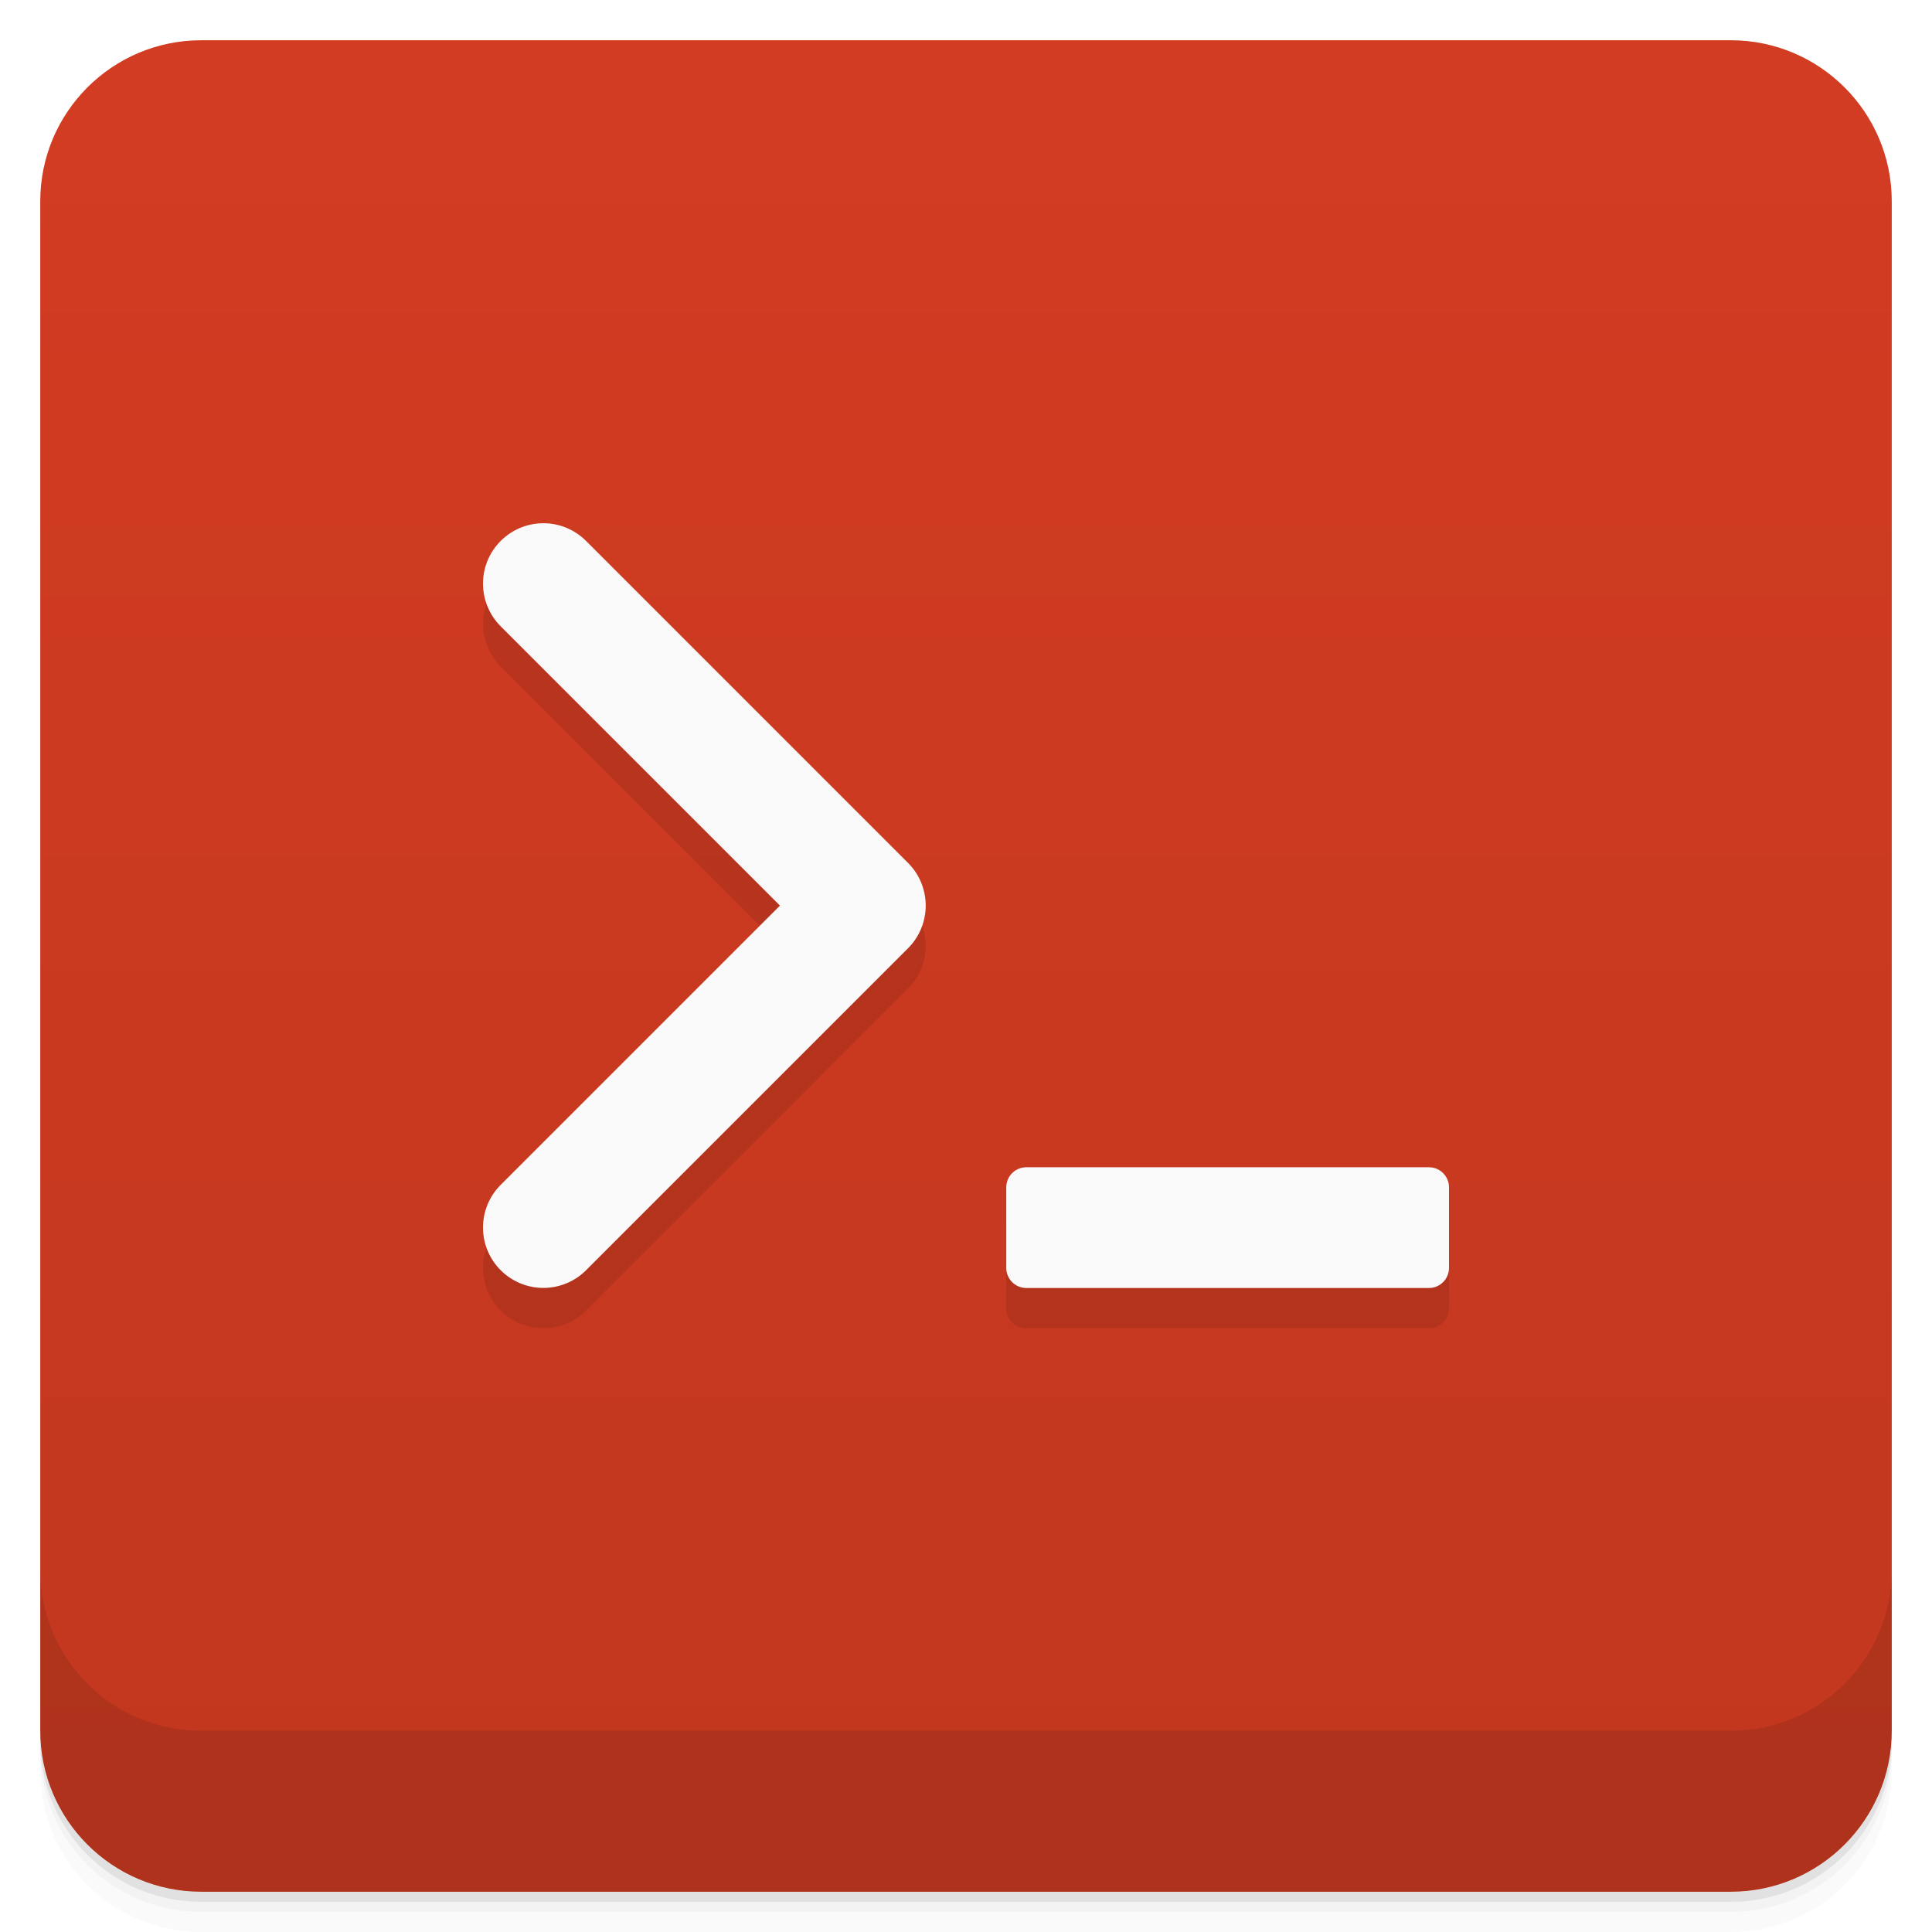
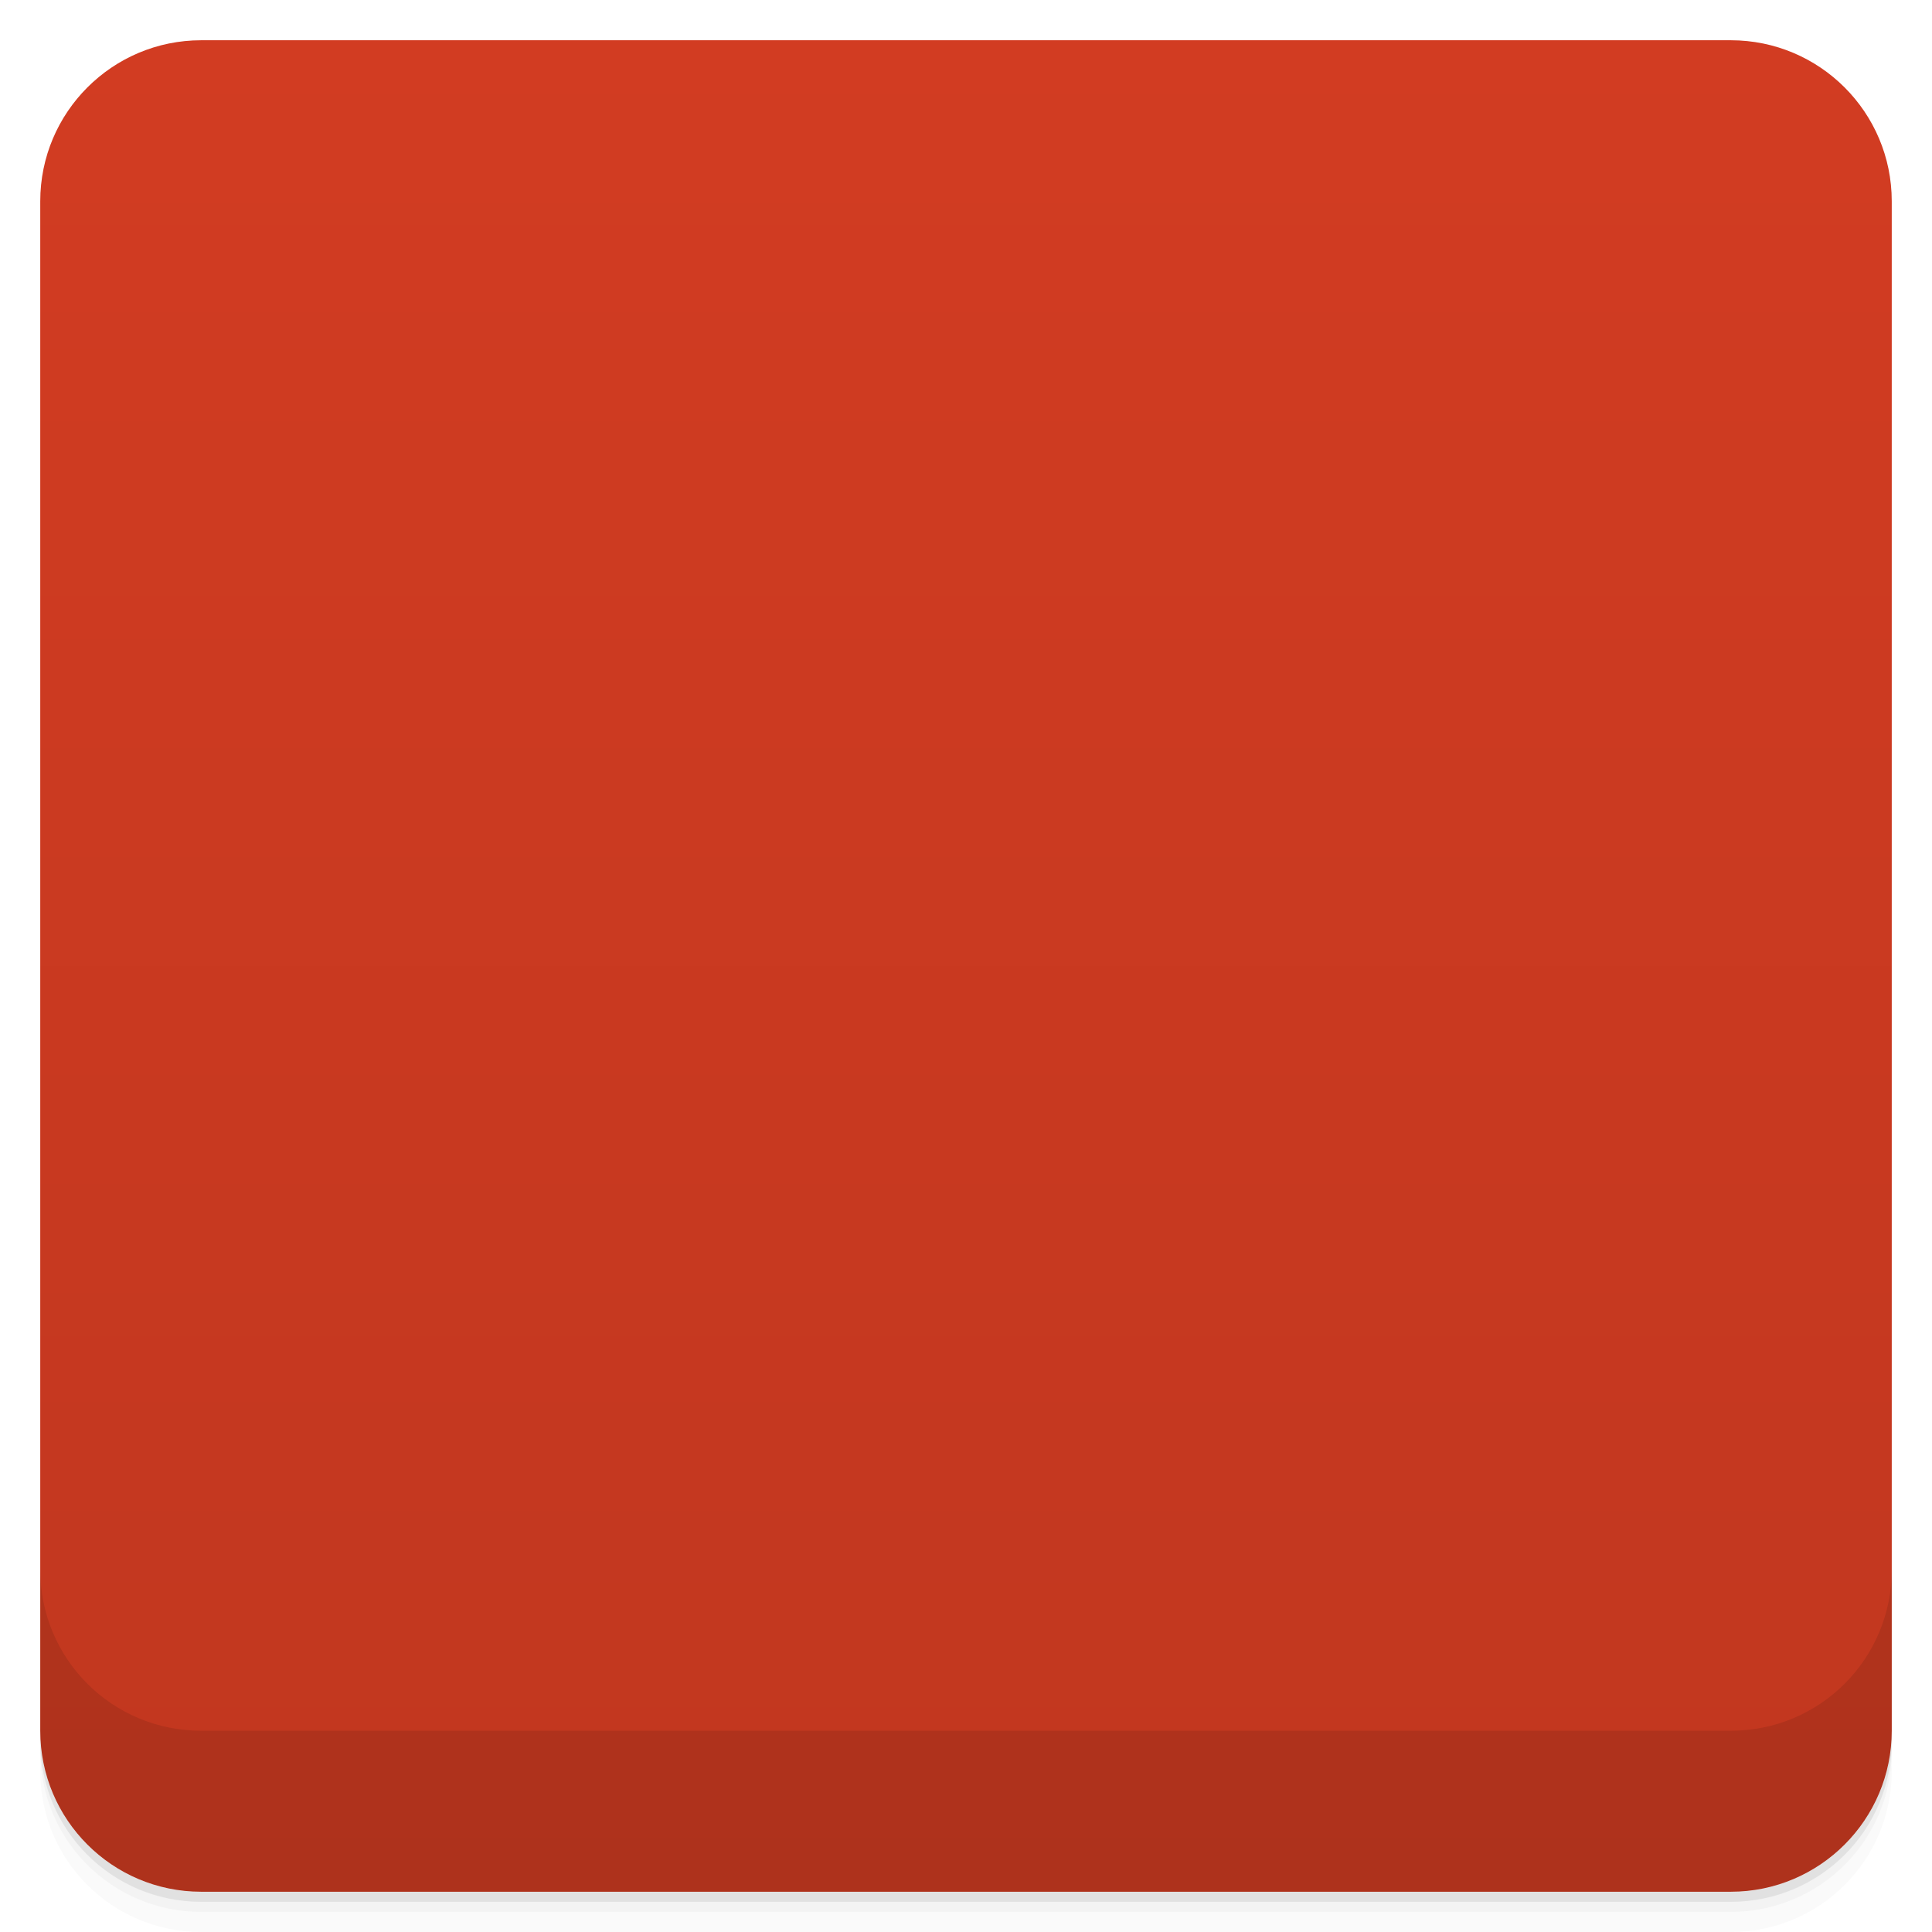
- <svg xmlns="http://www.w3.org/2000/svg" width="48" height="48" version="1.1" viewBox="0 0 48 48">
+ <svg xmlns="http://www.w3.org/2000/svg" height="48" width="48" version="1.1" viewBox="0 0 48 48">
  <defs>
-     <linearGradient id="linearGradient4501" x1="-47" x2="-1" y1="2.8779e-15" y2="6.1232e-17" gradientUnits="userSpaceOnUse">
+     <linearGradient id="linearGradient4501" y2="6.1232e-17" gradientUnits="userSpaceOnUse" y1="2.8779e-15" x2="-1" x1="-47">
      <stop style="stop-color:#c1371f" offset="0" />
      <stop style="stop-color:#d23c22" offset="1" />
    </linearGradient>
+     <clipPath id="clipPath-934893249">
+       <g transform="translate(0 -1004.4)">
+         <rect style="fill:#1890d0" rx="4" height="46" width="46" y="1005.4" x="1" />
+       </g>
+     </clipPath>
+     <clipPath id="clipPath-922018824">
+       <g transform="translate(0 -1004.4)">
+         <rect style="fill:#1890d0" rx="4" height="46" width="46" y="1005.4" x="1" />
+       </g>
+     </clipPath>
  </defs>
  <g transform="translate(0 3.949e-5)">
-     <path d="m1 43v0.25c0 2.216 1.784 4 4 4h38c2.216 0 4-1.784 4-4v-0.25c0 2.216-1.784 4-4 4h-38c-2.216 0-4-1.784-4-4zm0 0.5v0.5c0 2.216 1.784 4 4 4h38c2.216 0 4-1.784 4-4v-0.5c0 2.216-1.784 4-4 4h-38c-2.216 0-4-1.784-4-4z" style="opacity:.02" />
-     <path d="m1 43.25v0.25c0 2.216 1.784 4 4 4h38c2.216 0 4-1.784 4-4v-0.25c0 2.216-1.784 4-4 4h-38c-2.216 0-4-1.784-4-4z" style="opacity:.05" />
-     <path d="m1 43v0.25c0 2.216 1.784 4 4 4h38c2.216 0 4-1.784 4-4v-0.25c0 2.216-1.784 4-4 4h-38c-2.216 0-4-1.784-4-4z" style="opacity:.1" />
+     <path style="opacity:.02" d="m1 43v0.25c0 2.216 1.784 4 4 4h38c2.216 0 4-1.784 4-4v-0.25c0 2.216-1.784 4-4 4h-38c-2.216 0-4-1.784-4-4zm0 0.5v0.5c0 2.216 1.784 4 4 4h38c2.216 0 4-1.784 4-4v-0.5c0 2.216-1.784 4-4 4h-38c-2.216 0-4-1.784-4-4z" />
+     <path style="opacity:.05" d="m1 43.25v0.25c0 2.216 1.784 4 4 4h38c2.216 0 4-1.784 4-4v-0.25c0 2.216-1.784 4-4 4h-38c-2.216 0-4-1.784-4-4z" />
+     <path style="opacity:.1" d="m1 43v0.25c0 2.216 1.784 4 4 4h38c2.216 0 4-1.784 4-4v-0.25c0 2.216-1.784 4-4 4h-38c-2.216 0-4-1.784-4-4z" />
  </g>
-   <rect transform="rotate(-90)" x="-47" y="1" width="46" height="46" rx="4" style="fill:url(#linearGradient4501)" />
+   <rect style="fill:url(#linearGradient4501)" rx="4" transform="rotate(-90)" height="46" width="46" y="1" x="-47" />
  <g transform="translate(0 3.949e-5)">
    <g transform="translate(0 -1004.4)">
-       <path d="m1 1043.4v4c0 2.216 1.784 4 4 4h38c2.216 0 4-1.784 4-4v-4c0 2.216-1.784 4-4 4h-38c-2.216 0-4-1.784-4-4z" style="opacity:.1" />
+       <path style="opacity:.1" d="m1 1043.4v4c0 2.216 1.784 4 4 4h38c2.216 0 4-1.784 4-4v-4c0 2.216-1.784 4-4 4h-38c-2.216 0-4-1.784-4-4z" />
    </g>
  </g>
-   <path d="m13.5 14c-0.828 0-1.5 0.672-1.5 1.5 6e-5 0.398 0.158 0.779 0.439 1.06l6.939 6.939-6.939 6.939c-0.281 0.281-0.439 0.663-0.439 1.06 0 0.828 0.672 1.5 1.5 1.5 0.398-6e-5 0.779-0.158 1.06-0.439l7.984-7.984c0.291-0.282 0.455-0.671 0.455-1.076 1e-6 -0.39-0.152-0.765-0.424-1.045l-8-8c-0.005-0.005-0.01-0.01-0.016-0.016-0.281-0.281-0.663-0.439-1.06-0.439zm12 16c-0.277 0-0.5 0.223-0.5 0.5v2c0 0.277 0.223 0.5 0.5 0.5h10c0.277 0 0.5-0.223 0.5-0.5v-2c0-0.277-0.223-0.5-0.5-0.5z" style="opacity:.1" />
-   <path d="m13.5 13c-0.828 0-1.5 0.672-1.5 1.5 6e-5 0.398 0.158 0.779 0.439 1.06l6.939 6.939-6.939 6.939c-0.281 0.281-0.439 0.663-0.439 1.06 0 0.828 0.672 1.5 1.5 1.5 0.398-6e-5 0.779-0.158 1.06-0.439l7.984-7.984c0.291-0.282 0.455-0.671 0.455-1.076 1e-6 -0.39-0.152-0.765-0.424-1.045l-8-8c-0.005-0.005-0.01-0.01-0.016-0.016-0.281-0.281-0.663-0.439-1.06-0.439zm12 16c-0.277 0-0.5 0.223-0.5 0.5v2c0 0.277 0.223 0.5 0.5 0.5h10c0.277 0 0.5-0.223 0.5-0.5v-2c0-0.277-0.223-0.5-0.5-0.5z" style="fill:#f9f9f9" />
+   <g clip-path="url(#clipPath-922018824)">
+     <g style="opacity:.1">
+       <path d="m36 34v-4h-12v4m12 0" />
+       <path d="m14.746 30-2.742-2.906 6.172-5.094-6.172-5.09 2.742-2.91l9.258 8m-9.258 8" />
+     </g>
+   </g>
+   <g style="fill:#f9f9f9">
+     <g style="fill:#f9f9f9" clip-path="url(#clipPath-934893249)">
+       <g style="fill:#f9f9f9" transform="translate(0,-1)">
+         <g style="fill:#f9f9f9">
+           <path style="fill:#f9f9f9" d="m36 34v-4h-12v4m12 0" />
+           <path style="fill:#f9f9f9" d="m14.746 30-2.742-2.906 6.172-5.094-6.172-5.09 2.742-2.91l9.258 8m-9.258 8" />
+         </g>
+       </g>
+     </g>
+   </g>
</svg>
